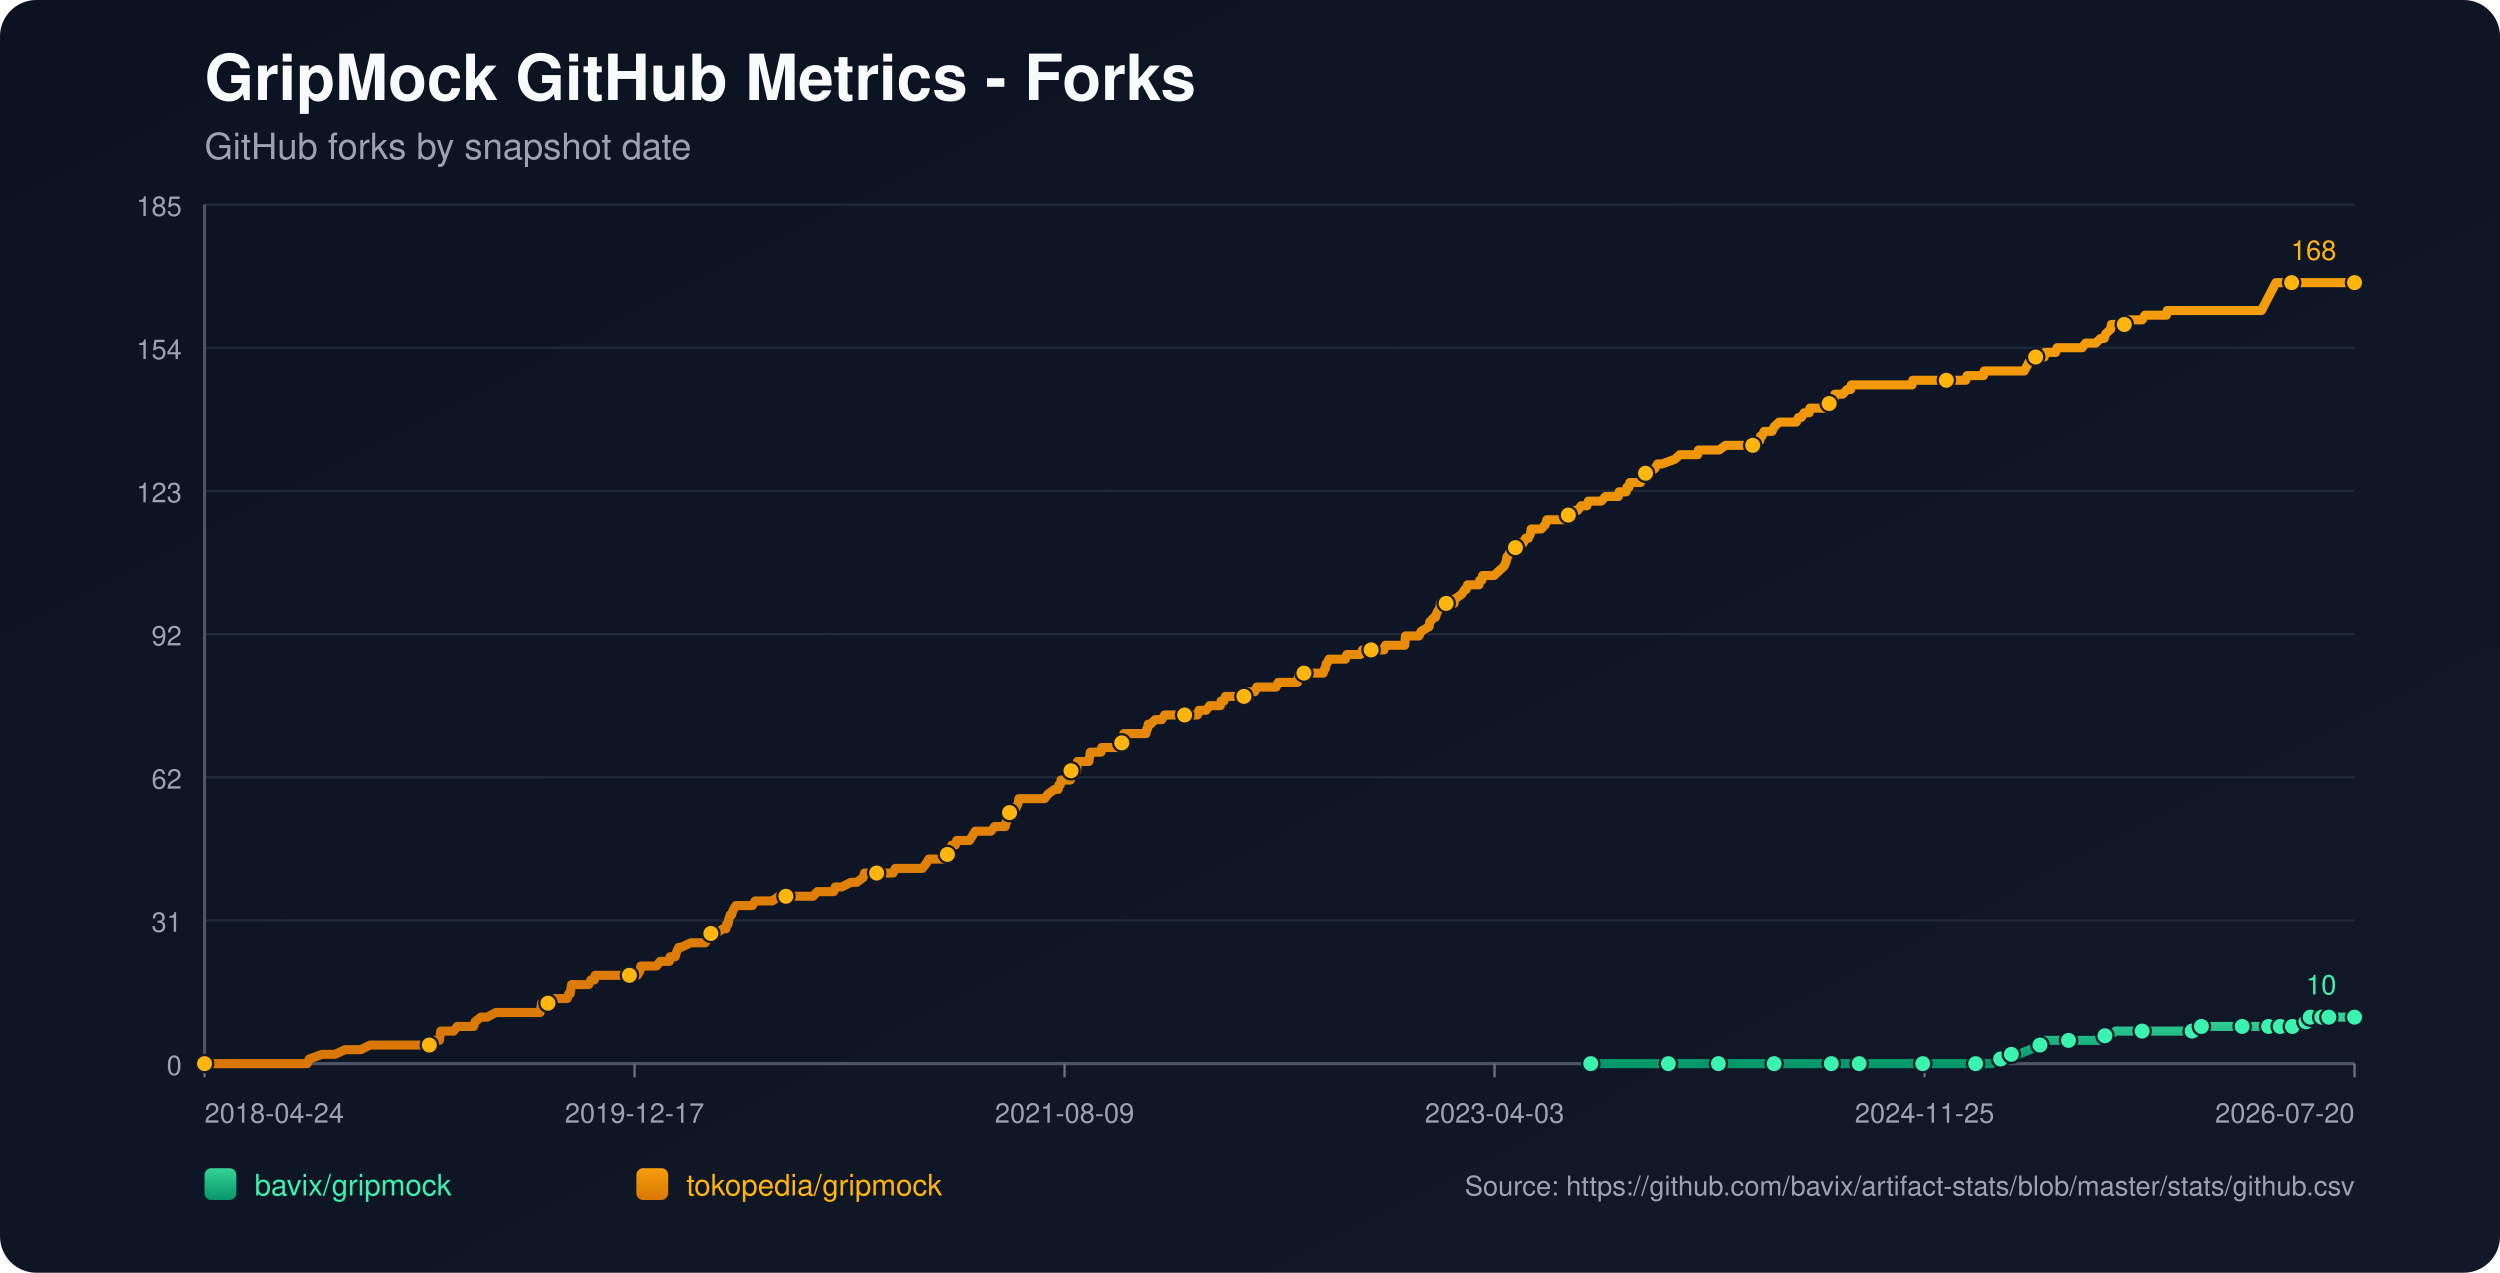
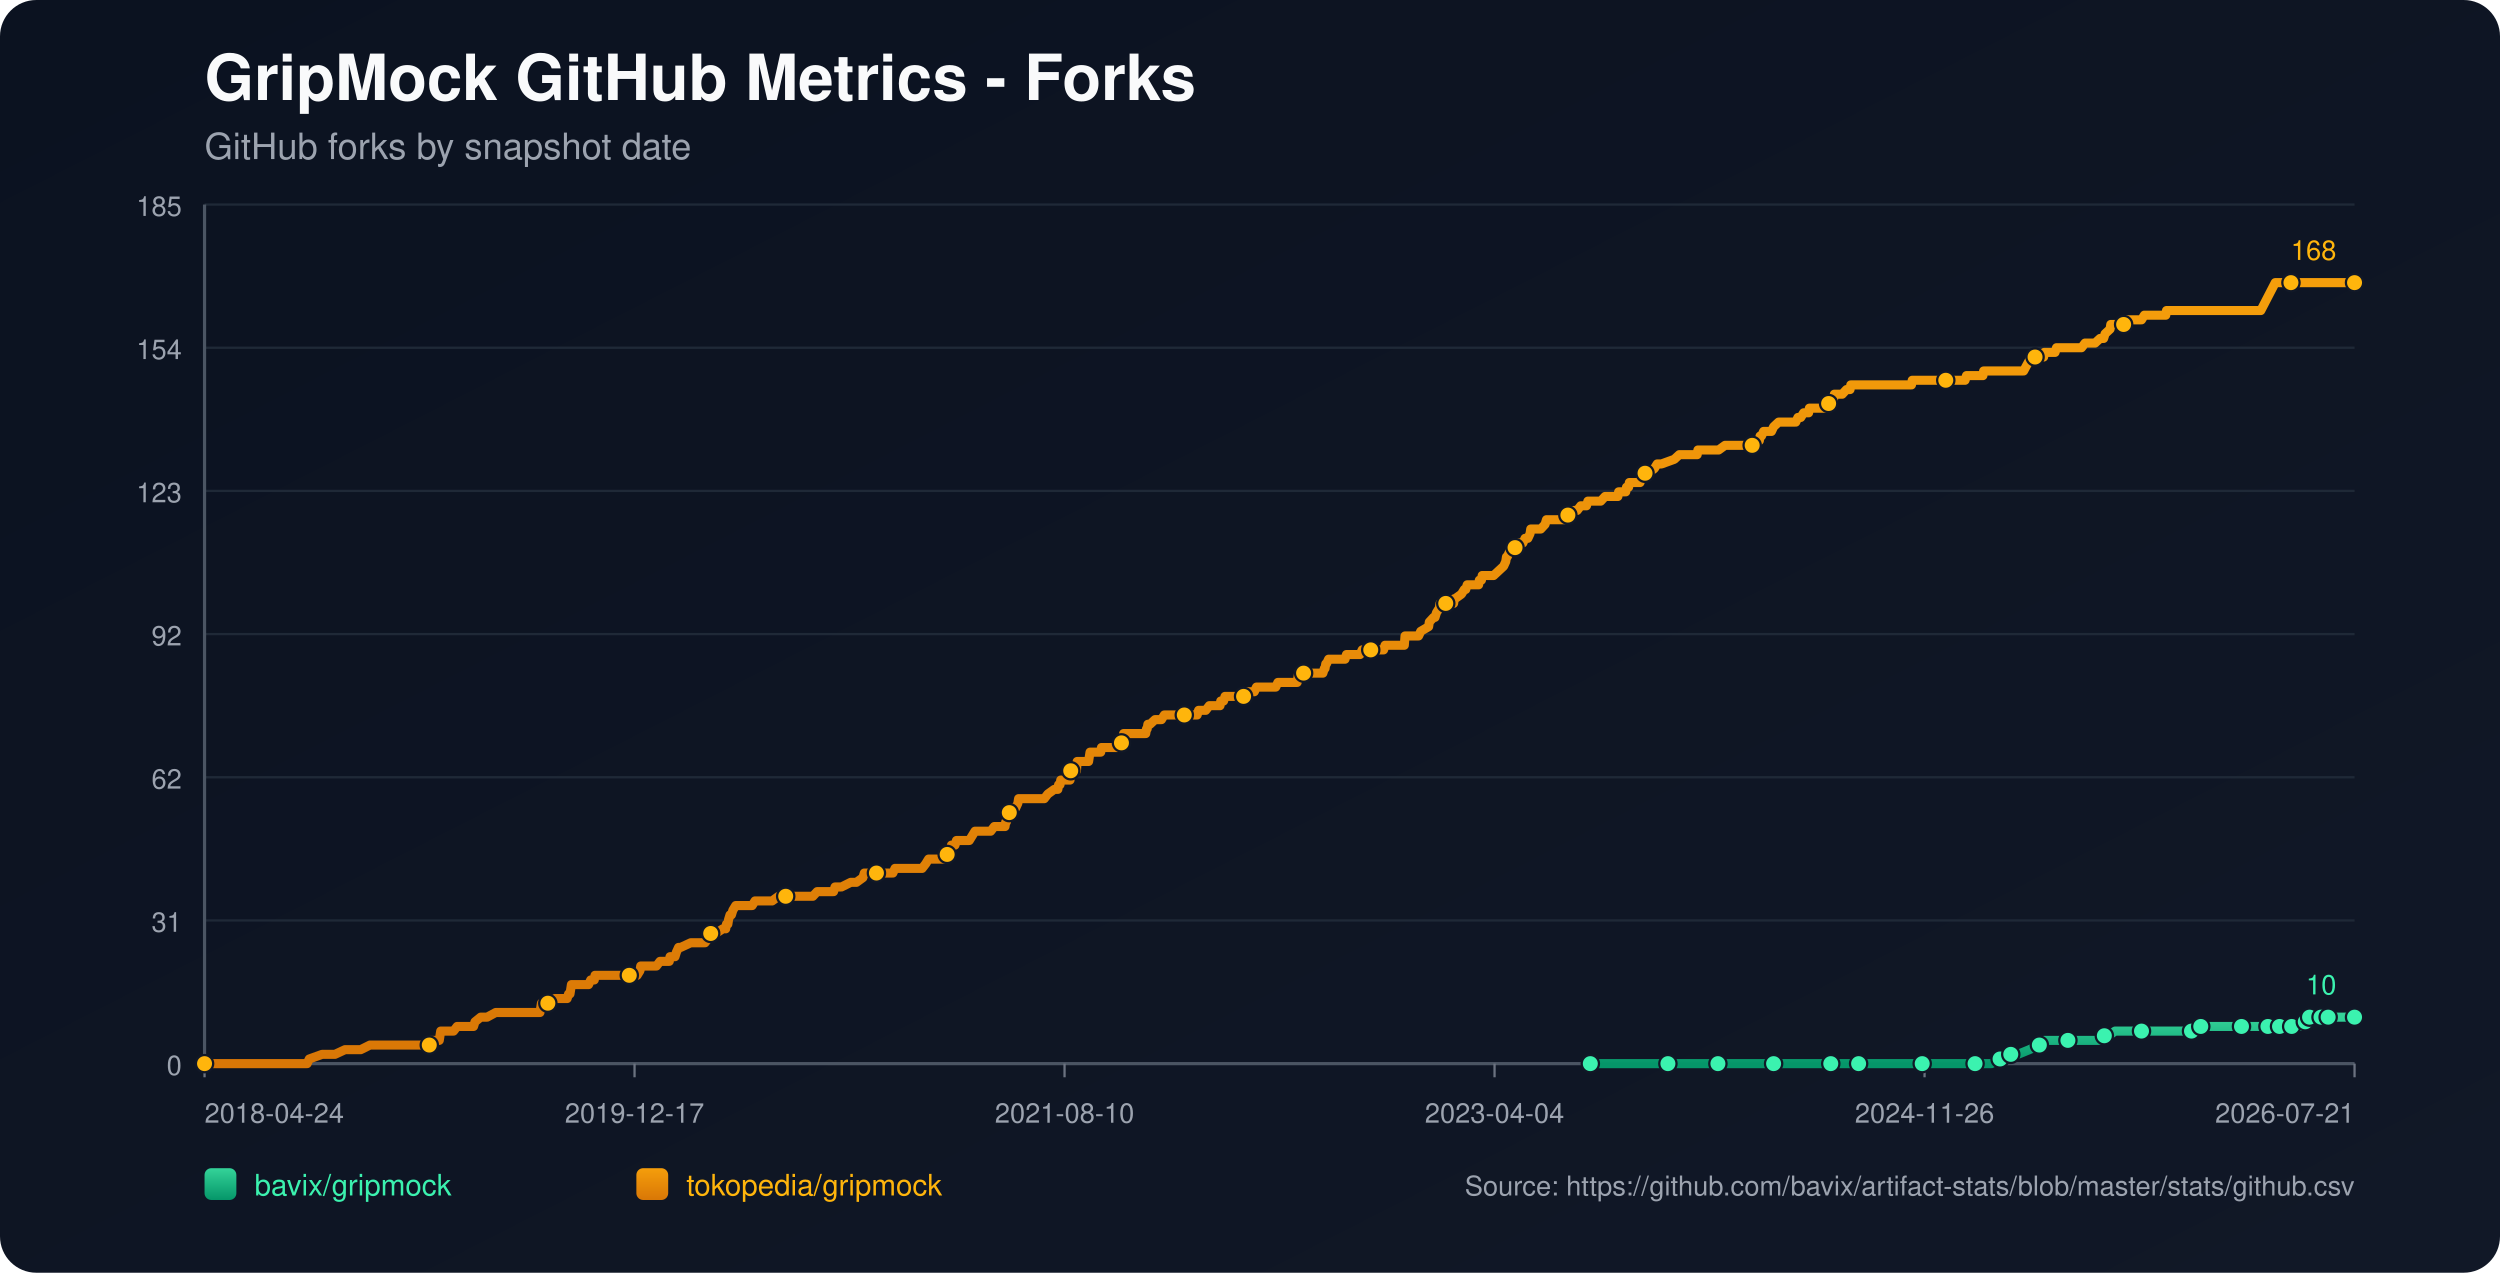
<svg xmlns="http://www.w3.org/2000/svg" width="1100" height="560" viewBox="0 0 1100 560">
  <defs>
    <linearGradient id="bg" x1="0" y1="0" x2="1" y2="1">
      <stop offset="0%" stop-color="#0b1220" />
      <stop offset="100%" stop-color="#111827" />
    </linearGradient>
    <linearGradient id="repo-0" x1="0" y1="0" x2="0" y2="1">
      <stop offset="0%" stop-color="#34d399" />
      <stop offset="100%" stop-color="#059669" />
    </linearGradient>
    <linearGradient id="repo-1" x1="0" y1="0" x2="0" y2="1">
      <stop offset="0%" stop-color="#f59e0b" />
      <stop offset="100%" stop-color="#d97706" />
    </linearGradient>
  </defs>
  <rect x="0" y="0" width="1100" height="560" fill="url(#bg)" rx="16" />
  <text x="90" y="44" fill="#f9fafb" font-size="28" font-family="-apple-system,BlinkMacSystemFont,Segoe UI,Helvetica,Arial,sans-serif" font-weight="700">GripMock GitHub Metrics - Forks</text>
  <text x="90" y="70" fill="#9ca3af" font-size="16" font-family="-apple-system,BlinkMacSystemFont,Segoe UI,Helvetica,Arial,sans-serif">GitHub forks by snapshot date</text>
  <line x1="90" y1="90.00" x2="1036" y2="90.00" stroke="#1f2937" stroke-width="1" />
  <text x="80" y="95.00" text-anchor="end" fill="#9ca3af" font-size="12" font-family="-apple-system,BlinkMacSystemFont,Segoe UI,Helvetica,Arial,sans-serif">185</text>
  <line x1="90" y1="153.00" x2="1036" y2="153.00" stroke="#1f2937" stroke-width="1" />
  <text x="80" y="158.00" text-anchor="end" fill="#9ca3af" font-size="12" font-family="-apple-system,BlinkMacSystemFont,Segoe UI,Helvetica,Arial,sans-serif">154</text>
  <line x1="90" y1="216.00" x2="1036" y2="216.00" stroke="#1f2937" stroke-width="1" />
  <text x="80" y="221.00" text-anchor="end" fill="#9ca3af" font-size="12" font-family="-apple-system,BlinkMacSystemFont,Segoe UI,Helvetica,Arial,sans-serif">123</text>
  <line x1="90" y1="279.00" x2="1036" y2="279.00" stroke="#1f2937" stroke-width="1" />
  <text x="80" y="284.00" text-anchor="end" fill="#9ca3af" font-size="12" font-family="-apple-system,BlinkMacSystemFont,Segoe UI,Helvetica,Arial,sans-serif">92</text>
  <line x1="90" y1="342.00" x2="1036" y2="342.00" stroke="#1f2937" stroke-width="1" />
  <text x="80" y="347.00" text-anchor="end" fill="#9ca3af" font-size="12" font-family="-apple-system,BlinkMacSystemFont,Segoe UI,Helvetica,Arial,sans-serif">62</text>
  <line x1="90" y1="405.00" x2="1036" y2="405.00" stroke="#1f2937" stroke-width="1" />
  <text x="80" y="410.00" text-anchor="end" fill="#9ca3af" font-size="12" font-family="-apple-system,BlinkMacSystemFont,Segoe UI,Helvetica,Arial,sans-serif">31</text>
  <line x1="90" y1="468.00" x2="1036" y2="468.00" stroke="#1f2937" stroke-width="1" />
  <text x="80" y="473.00" text-anchor="end" fill="#9ca3af" font-size="12" font-family="-apple-system,BlinkMacSystemFont,Segoe UI,Helvetica,Arial,sans-serif">0</text>
  <line x1="90" y1="468" x2="1036" y2="468" stroke="#4b5563" stroke-width="1.4" />
  <line x1="90" y1="90" x2="90" y2="468" stroke="#4b5563" stroke-width="1.4" />
  <line x1="90.00" y1="468" x2="90.00" y2="474" stroke="#6b7280" stroke-width="1" />
  <text x="90.00" y="494" text-anchor="start" fill="#9ca3af" font-size="12" font-family="-apple-system,BlinkMacSystemFont,Segoe UI,Helvetica,Arial,sans-serif">2018-04-24</text>
  <line x1="279.20" y1="468" x2="279.20" y2="474" stroke="#6b7280" stroke-width="1" />
  <text x="279.20" y="494" text-anchor="middle" fill="#9ca3af" font-size="12" font-family="-apple-system,BlinkMacSystemFont,Segoe UI,Helvetica,Arial,sans-serif">2019-12-17</text>
  <line x1="468.40" y1="468" x2="468.40" y2="474" stroke="#6b7280" stroke-width="1" />
-   <text x="468.40" y="494" text-anchor="middle" fill="#9ca3af" font-size="12" font-family="-apple-system,BlinkMacSystemFont,Segoe UI,Helvetica,Arial,sans-serif">2021-08-09</text>
+   <text x="468.40" y="494" text-anchor="middle" fill="#9ca3af" font-size="12" font-family="-apple-system,BlinkMacSystemFont,Segoe UI,Helvetica,Arial,sans-serif">2021-08-10</text>
  <line x1="657.60" y1="468" x2="657.60" y2="474" stroke="#6b7280" stroke-width="1" />
-   <text x="657.60" y="494" text-anchor="middle" fill="#9ca3af" font-size="12" font-family="-apple-system,BlinkMacSystemFont,Segoe UI,Helvetica,Arial,sans-serif">2023-04-03</text>
+   <text x="657.60" y="494" text-anchor="middle" fill="#9ca3af" font-size="12" font-family="-apple-system,BlinkMacSystemFont,Segoe UI,Helvetica,Arial,sans-serif">2023-04-04</text>
  <line x1="846.80" y1="468" x2="846.80" y2="474" stroke="#6b7280" stroke-width="1" />
-   <text x="846.80" y="494" text-anchor="middle" fill="#9ca3af" font-size="12" font-family="-apple-system,BlinkMacSystemFont,Segoe UI,Helvetica,Arial,sans-serif">2024-11-25</text>
+   <text x="846.80" y="494" text-anchor="middle" fill="#9ca3af" font-size="12" font-family="-apple-system,BlinkMacSystemFont,Segoe UI,Helvetica,Arial,sans-serif">2024-11-26</text>
  <line x1="1036.00" y1="468" x2="1036.00" y2="474" stroke="#6b7280" stroke-width="1" />
-   <text x="1036.00" y="494" text-anchor="end" fill="#9ca3af" font-size="12" font-family="-apple-system,BlinkMacSystemFont,Segoe UI,Helvetica,Arial,sans-serif">2026-07-20</text>
-   <polyline fill="none" stroke="url(#repo-0)" stroke-width="4" stroke-linecap="round" stroke-linejoin="round" points="699.94,468.00 706.42,468.00 719.00,468.00 732.20,468.00 734.09,468.00 737.23,468.00 748.55,468.00 750.75,468.00 756.10,468.00 756.41,468.00 761.13,468.00 768.67,468.00 780.62,468.00 783.76,468.00 787.85,468.00 791.31,468.00 805.77,468.00 810.17,468.00 810.80,468.00 812.06,468.00 818.03,468.00 831.24,468.00 834.07,468.00 840.67,468.00 846.01,468.00 846.64,468.00 847.27,468.00 866.77,468.00 869.28,468.00 869.91,468.00 875.88,468.00 876.51,468.00 880.28,465.95 881.54,465.95 881.86,465.95 882.17,465.95 885.00,463.91 886.57,463.91 888.14,463.91 893.18,461.86 897.58,459.82 899.15,459.82 899.78,457.77 906.38,457.77 910.15,457.77 921.47,457.77 923.67,457.77 924.30,455.73 926.19,455.73 928.07,455.73 930.90,453.68 935.93,453.68 942.54,453.68 946.62,453.68 957.63,453.68 959.83,453.68 964.54,453.68 964.86,453.68 965.80,453.68 968.32,453.68 968.63,451.64 977.12,451.64 983.72,451.64 984.35,451.64 986.55,451.64 992.84,451.64 995.04,451.64 996.61,451.64 998.19,451.64 1001.41,451.64 1002.34,451.64 1002.66,451.64 1003.29,451.64 1003.60,451.64 1003.92,451.64 1008.32,451.64 1008.64,451.64 1008.95,451.64 1012.73,451.64 1013.04,449.59 1014.62,449.59 1014.94,449.59 1015.25,449.59 1016.20,449.59 1016.51,447.55 1020.63,447.55 1020.93,447.55 1021.25,447.55 1021.56,447.55 1022.82,447.55 1023.12,447.55 1024.38,447.55 1024.70,447.55 1030.35,447.55 1030.66,447.55 1030.97,447.55 1036.00,447.55" />
-   <circle cx="699.94" cy="468.00" r="3.8" fill="#3bf2af" stroke="#111827" stroke-width="1" />
-   <circle cx="734.09" cy="468.00" r="3.8" fill="#3bf2af" stroke="#111827" stroke-width="1" />
-   <circle cx="756.10" cy="468.00" r="3.8" fill="#3bf2af" stroke="#111827" stroke-width="1" />
-   <circle cx="780.62" cy="468.00" r="3.8" fill="#3bf2af" stroke="#111827" stroke-width="1" />
-   <circle cx="805.77" cy="468.00" r="3.8" fill="#3bf2af" stroke="#111827" stroke-width="1" />
-   <circle cx="818.03" cy="468.00" r="3.8" fill="#3bf2af" stroke="#111827" stroke-width="1" />
-   <circle cx="846.01" cy="468.00" r="3.8" fill="#3bf2af" stroke="#111827" stroke-width="1" />
-   <circle cx="869.28" cy="468.00" r="3.8" fill="#3bf2af" stroke="#111827" stroke-width="1" />
-   <circle cx="880.28" cy="465.95" r="3.8" fill="#3bf2af" stroke="#111827" stroke-width="1" />
-   <circle cx="885.00" cy="463.91" r="3.8" fill="#3bf2af" stroke="#111827" stroke-width="1" />
-   <circle cx="897.58" cy="459.82" r="3.8" fill="#3bf2af" stroke="#111827" stroke-width="1" />
-   <circle cx="910.15" cy="457.77" r="3.8" fill="#3bf2af" stroke="#111827" stroke-width="1" />
-   <circle cx="926.19" cy="455.73" r="3.8" fill="#3bf2af" stroke="#111827" stroke-width="1" />
-   <circle cx="942.54" cy="453.68" r="3.8" fill="#3bf2af" stroke="#111827" stroke-width="1" />
-   <circle cx="964.54" cy="453.68" r="3.8" fill="#3bf2af" stroke="#111827" stroke-width="1" />
-   <circle cx="968.63" cy="451.64" r="3.8" fill="#3bf2af" stroke="#111827" stroke-width="1" />
-   <circle cx="986.55" cy="451.64" r="3.8" fill="#3bf2af" stroke="#111827" stroke-width="1" />
-   <circle cx="998.19" cy="451.64" r="3.8" fill="#3bf2af" stroke="#111827" stroke-width="1" />
-   <circle cx="1003.29" cy="451.64" r="3.8" fill="#3bf2af" stroke="#111827" stroke-width="1" />
-   <circle cx="1008.64" cy="451.64" r="3.8" fill="#3bf2af" stroke="#111827" stroke-width="1" />
-   <circle cx="1014.62" cy="449.59" r="3.8" fill="#3bf2af" stroke="#111827" stroke-width="1" />
-   <circle cx="1016.51" cy="447.55" r="3.8" fill="#3bf2af" stroke="#111827" stroke-width="1" />
-   <circle cx="1021.56" cy="447.55" r="3.8" fill="#3bf2af" stroke="#111827" stroke-width="1" />
-   <circle cx="1024.70" cy="447.55" r="3.8" fill="#3bf2af" stroke="#111827" stroke-width="1" />
+   <text x="1036.00" y="494" text-anchor="end" fill="#9ca3af" font-size="12" font-family="-apple-system,BlinkMacSystemFont,Segoe UI,Helvetica,Arial,sans-serif">2026-07-21</text>
+   <polyline fill="none" stroke="url(#repo-0)" stroke-width="4" stroke-linecap="round" stroke-linejoin="round" points="699.74,468.00 706.22,468.00 718.79,468.00 731.99,468.00 733.88,468.00 737.02,468.00 748.33,468.00 750.53,468.00 755.88,468.00 756.19,468.00 760.91,468.00 768.45,468.00 780.39,468.00 783.54,468.00 787.62,468.00 791.08,468.00 805.54,468.00 809.94,468.00 810.57,468.00 811.82,468.00 817.79,468.00 830.99,468.00 833.82,468.00 840.42,468.00 845.77,468.00 846.40,468.00 847.02,468.00 866.51,468.00 869.03,468.00 869.65,468.00 875.63,468.00 876.25,468.00 880.03,465.95 881.28,465.95 881.60,465.95 881.91,465.95 884.74,463.91 886.31,463.91 887.88,463.91 892.91,461.86 897.31,459.82 898.88,459.82 899.51,457.77 906.11,457.77 909.88,457.77 921.20,457.77 923.40,457.77 924.03,455.73 925.91,455.73 927.80,455.73 930.63,453.68 935.66,453.68 942.26,453.68 946.34,453.68 957.34,453.68 959.54,453.68 964.26,453.68 964.57,453.68 965.52,453.68 968.03,453.68 968.34,451.64 976.83,451.64 983.43,451.64 984.06,451.64 986.26,451.64 992.55,451.64 994.75,451.64 996.32,451.64 997.89,451.64 1001.11,451.64 1002.04,451.64 1002.36,451.64 1002.99,451.64 1003.30,451.64 1003.62,451.64 1008.02,451.64 1008.34,451.64 1008.65,451.64 1012.43,451.64 1012.73,449.59 1014.32,449.59 1014.63,449.59 1014.95,449.59 1015.90,449.59 1016.21,447.55 1020.32,447.55 1020.63,447.55 1020.94,447.55 1021.25,447.55 1022.51,447.55 1022.81,447.55 1024.07,447.55 1024.39,447.55 1030.04,447.55 1030.35,447.55 1030.66,447.55 1036.00,447.55" />
+   <circle cx="699.74" cy="468.00" r="3.8" fill="#3bf2af" stroke="#111827" stroke-width="1" />
+   <circle cx="733.88" cy="468.00" r="3.8" fill="#3bf2af" stroke="#111827" stroke-width="1" />
+   <circle cx="755.88" cy="468.00" r="3.8" fill="#3bf2af" stroke="#111827" stroke-width="1" />
+   <circle cx="780.39" cy="468.00" r="3.8" fill="#3bf2af" stroke="#111827" stroke-width="1" />
+   <circle cx="805.54" cy="468.00" r="3.8" fill="#3bf2af" stroke="#111827" stroke-width="1" />
+   <circle cx="817.79" cy="468.00" r="3.8" fill="#3bf2af" stroke="#111827" stroke-width="1" />
+   <circle cx="845.77" cy="468.00" r="3.8" fill="#3bf2af" stroke="#111827" stroke-width="1" />
+   <circle cx="869.03" cy="468.00" r="3.8" fill="#3bf2af" stroke="#111827" stroke-width="1" />
+   <circle cx="880.03" cy="465.95" r="3.8" fill="#3bf2af" stroke="#111827" stroke-width="1" />
+   <circle cx="884.74" cy="463.91" r="3.8" fill="#3bf2af" stroke="#111827" stroke-width="1" />
+   <circle cx="897.31" cy="459.82" r="3.8" fill="#3bf2af" stroke="#111827" stroke-width="1" />
+   <circle cx="909.88" cy="457.77" r="3.8" fill="#3bf2af" stroke="#111827" stroke-width="1" />
+   <circle cx="925.91" cy="455.73" r="3.8" fill="#3bf2af" stroke="#111827" stroke-width="1" />
+   <circle cx="942.26" cy="453.68" r="3.8" fill="#3bf2af" stroke="#111827" stroke-width="1" />
+   <circle cx="964.26" cy="453.68" r="3.8" fill="#3bf2af" stroke="#111827" stroke-width="1" />
+   <circle cx="968.34" cy="451.64" r="3.8" fill="#3bf2af" stroke="#111827" stroke-width="1" />
+   <circle cx="986.26" cy="451.64" r="3.8" fill="#3bf2af" stroke="#111827" stroke-width="1" />
+   <circle cx="997.89" cy="451.64" r="3.8" fill="#3bf2af" stroke="#111827" stroke-width="1" />
+   <circle cx="1002.99" cy="451.64" r="3.8" fill="#3bf2af" stroke="#111827" stroke-width="1" />
+   <circle cx="1008.34" cy="451.64" r="3.8" fill="#3bf2af" stroke="#111827" stroke-width="1" />
+   <circle cx="1014.32" cy="449.59" r="3.8" fill="#3bf2af" stroke="#111827" stroke-width="1" />
+   <circle cx="1016.21" cy="447.55" r="3.8" fill="#3bf2af" stroke="#111827" stroke-width="1" />
+   <circle cx="1021.25" cy="447.55" r="3.8" fill="#3bf2af" stroke="#111827" stroke-width="1" />
+   <circle cx="1024.39" cy="447.55" r="3.8" fill="#3bf2af" stroke="#111827" stroke-width="1" />
  <circle cx="1036.00" cy="447.55" r="3.8" fill="#3bf2af" stroke="#111827" stroke-width="1" />
  <text x="1028.00" y="437.55" text-anchor="end" fill="#3bf2af" font-size="12" font-family="-apple-system,BlinkMacSystemFont,Segoe UI,Helvetica,Arial,sans-serif">10</text>
-   <polyline fill="none" stroke="url(#repo-1)" stroke-width="4" stroke-linecap="round" stroke-linejoin="round" points="90.00,468.00 91.76,468.00 92.39,468.00 95.85,468.00 99.31,468.00 135.15,468.00 136.09,465.95 141.75,463.91 147.41,463.91 151.81,461.86 155.27,461.86 155.90,461.86 156.21,461.86 156.53,461.86 158.10,461.86 158.73,461.86 162.81,459.82 163.13,459.82 166.90,459.82 167.85,459.82 168.16,459.82 169.73,459.82 171.30,459.82 173.19,459.82 174.13,459.82 179.16,459.82 181.68,459.82 183.25,459.82 183.57,459.82 188.60,459.82 188.91,459.82 189.54,457.77 192.68,457.77 193.31,457.77 193.63,455.73 193.94,453.68 199.60,453.68 201.17,451.64 207.15,451.64 208.40,451.64 209.03,449.59 211.55,447.55 214.38,447.55 218.15,445.50 218.46,445.50 220.67,445.50 222.87,445.50 226.01,445.50 226.95,445.50 229.15,445.50 231.35,445.50 233.24,445.50 233.56,445.50 233.87,445.50 236.39,445.50 237.01,445.50 237.64,445.50 237.96,443.45 238.27,441.41 238.59,441.41 241.10,441.41 241.73,441.41 244.25,439.36 249.59,439.36 250.22,437.32 250.53,437.32 250.85,437.32 251.48,433.23 252.73,433.23 253.05,433.23 254.94,433.23 255.25,433.23 257.45,433.23 258.39,433.23 259.02,433.23 259.97,431.18 261.54,431.18 261.85,429.14 262.80,429.14 265.62,429.14 269.08,429.14 270.03,429.14 270.97,429.14 271.28,429.14 272.54,429.14 272.86,429.14 273.48,429.14 274.43,429.14 276.00,429.14 276.63,429.14 276.94,429.14 277.26,429.14 278.83,429.14 279.77,429.14 280.40,429.14 281.66,427.09 281.97,425.05 283.55,425.05 287.00,425.05 288.89,425.05 290.46,423.00 290.78,423.00 292.98,423.00 294.55,423.00 294.86,420.95 296.75,420.95 297.07,420.95 297.69,418.91 298.64,416.86 298.95,416.86 299.27,416.86 299.58,416.86 303.98,414.82 307.75,414.82 308.07,414.82 308.70,414.82 309.96,414.82 310.27,414.82 311.84,412.77 312.47,410.73 312.79,410.73 313.10,410.73 313.41,410.73 314.99,410.73 318.13,408.68 319.39,408.68 319.70,406.64 320.33,406.64 320.65,404.59 321.27,402.55 321.90,402.55 322.53,400.50 323.79,398.45 324.42,398.45 326.30,398.45 326.62,398.45 327.88,398.45 329.76,398.45 331.02,398.45 332.28,396.41 332.59,396.41 333.22,396.41 334.16,396.41 335.11,396.41 336.68,396.41 338.25,396.41 339.82,396.41 342.65,394.36 345.17,394.36 345.48,394.36 345.80,394.36 350.51,394.36 351.46,394.36 352.40,394.36 352.71,394.36 353.66,394.36 355.86,394.36 356.17,394.36 357.75,394.36 359.63,392.32 362.78,392.32 363.72,392.32 364.66,392.32 365.92,392.32 366.55,392.32 366.86,392.32 367.49,390.27 369.06,390.27 370.32,390.27 374.41,388.23 375.98,388.23 376.92,388.23 379.75,386.18 380.38,384.14 380.70,384.14 381.01,384.14 382.58,384.14 383.53,384.14 384.78,384.14 385.10,384.14 385.73,384.14 387.93,384.14 388.24,384.14 388.87,384.14 391.07,384.14 391.70,384.14 392.96,384.14 393.90,382.09 394.22,382.09 394.53,382.09 398.30,382.09 398.93,382.09 400.19,382.09 400.50,382.09 401.76,382.09 403.02,382.09 403.33,382.09 403.65,382.09 405.22,382.09 405.85,382.09 407.42,380.05 408.68,378.00 409.62,378.00 411.51,378.00 412.77,378.00 414.34,378.00 414.65,378.00 415.28,378.00 415.91,378.00 416.54,378.00 416.85,375.95 417.80,373.91 418.11,373.91 418.43,373.91 418.74,371.86 420.31,371.86 420.94,369.82 422.20,369.82 422.83,369.82 423.77,369.82 424.40,369.82 425.34,369.82 426.60,369.82 427.86,367.77 429.11,365.73 429.43,365.73 431.00,365.73 431.32,365.73 431.94,365.73 432.26,365.73 432.89,365.73 433.20,365.73 434.77,365.73 436.03,365.73 437.60,363.68 442.01,363.68 442.32,363.68 442.63,361.64 442.95,361.64 443.89,357.55 444.21,357.55 444.52,357.55 444.84,357.55 446.09,355.50 446.72,355.50 447.04,355.50 447.98,353.45 448.29,351.41 448.92,351.41 450.81,351.41 451.12,351.41 451.44,351.41 452.70,351.41 454.90,351.41 455.21,351.41 455.84,351.41 458.04,351.41 459.61,351.41 461.18,349.36 464.01,347.32 465.27,347.32 465.59,347.32 465.90,345.27 466.53,345.27 466.84,343.23 467.16,343.23 468.10,343.23 468.42,343.23 469.36,343.23 470.93,343.23 471.25,339.14 471.56,339.14 471.87,339.14 472.19,339.14 472.50,339.14 472.82,339.14 473.45,339.14 473.76,339.14 474.07,335.05 475.02,335.05 475.65,335.05 476.28,335.05 477.53,335.05 478.79,335.05 479.11,335.05 479.42,333.00 479.73,330.95 481.31,330.95 482.56,330.95 482.88,330.95 484.14,330.95 484.45,330.95 484.76,328.91 487.91,328.91 488.22,328.91 488.85,328.91 490.42,328.91 491.05,328.91 491.68,328.91 492.94,326.86 493.57,326.86 493.88,324.82 494.20,324.82 494.51,322.77 495.77,322.77 496.08,322.77 496.71,322.77 497.03,322.77 497.97,322.77 498.28,322.77 499.54,322.77 502.37,322.77 503.31,322.77 504.26,322.77 504.57,320.73 504.89,320.73 505.20,318.68 505.52,318.68 506.14,318.68 508.34,316.64 509.60,316.64 509.92,316.64 510.23,316.64 511.17,316.64 512.43,314.59 513.69,314.59 515.26,314.59 515.58,314.59 519.03,314.59 520.61,314.59 521.24,314.59 521.86,314.59 524.38,314.59 525.01,314.59 525.32,314.59 526.27,314.59 526.89,314.59 527.52,312.55 528.15,312.55 528.78,312.55 530.04,312.55 530.35,312.55 530.67,312.55 532.24,310.50 532.87,310.50 533.18,310.50 534.13,310.50 534.75,310.50 535.38,310.50 536.96,310.50 537.27,308.45 537.58,308.45 538.53,308.45 539.16,306.41 539.79,306.41 541.36,306.41 544.19,306.41 544.50,306.41 545.76,306.41 546.07,306.41 547.33,306.41 547.65,306.41 547.96,304.36 548.59,304.36 549.53,304.36 549.85,304.36 550.16,304.36 550.79,304.36 552.05,304.36 552.99,302.32 553.30,302.32 557.39,302.32 557.71,302.32 558.65,302.32 559.28,302.32 561.48,302.32 562.42,300.27 562.74,300.27 563.05,300.27 565.57,300.27 565.88,300.27 566.20,300.27 567.14,300.27 567.45,300.27 568.08,300.27 570.28,300.27 570.91,300.27 571.54,296.18 572.48,296.18 572.80,296.18 573.74,296.18 579.09,296.18 580.34,296.18 580.66,296.18 582.23,296.18 582.86,294.14 583.17,294.14 583.49,292.09 583.80,292.09 584.74,290.05 585.69,290.05 586.00,290.05 587.89,290.05 588.20,290.05 588.83,290.05 589.78,290.05 590.40,290.05 590.72,290.05 591.98,290.05 592.60,288.00 593.23,288.00 594.18,288.00 594.49,288.00 598.58,288.00 599.52,285.95 600.47,285.95 600.78,285.95 602.35,285.95 602.67,285.95 602.98,285.95 603.29,285.95 604.55,285.95 605.50,285.95 607.70,285.95 608.64,285.95 608.95,285.95 609.58,283.91 610.21,283.91 612.10,283.91 612.41,283.91 615.56,283.91 615.87,283.91 616.81,283.91 617.13,283.91 618.07,283.91 618.39,279.82 618.70,279.82 620.27,279.82 620.59,279.82 621.53,279.82 623.10,279.82 624.36,279.82 625.30,277.77 628.76,275.73 629.08,273.68 630.96,271.64 631.59,271.64 632.22,269.59 633.48,267.55 633.79,265.50 636.31,265.50 639.14,265.50 639.77,265.50 640.08,263.45 640.39,263.45 643.22,261.41 644.48,259.36 644.80,259.36 645.11,259.36 645.74,257.32 647.00,257.32 647.31,257.32 647.94,257.32 649.20,257.32 650.77,257.32 651.08,255.27 651.71,255.27 652.03,255.27 652.34,253.23 652.66,253.23 652.97,253.23 653.60,253.23 657.37,253.23 659.57,251.18 661.77,249.14 662.72,247.09 663.03,245.05 663.35,245.05 664.29,243.00 664.60,243.00 666.80,240.95 667.12,240.95 668.38,238.91 668.69,238.91 669.01,238.91 670.26,238.91 671.21,236.86 672.46,236.86 673.41,234.82 673.72,232.77 675.61,232.77 676.24,232.77 677.18,232.77 677.49,232.77 678.12,232.77 680.01,230.73 680.64,228.68 681.27,228.68 681.58,228.68 682.21,228.68 682.52,228.68 683.47,228.68 683.78,228.68 684.41,228.68 685.67,228.68 685.98,228.68 686.61,228.68 687.24,228.68 688.50,228.68 688.81,226.64 690.07,226.64 691.33,226.64 692.90,224.59 693.84,224.59 694.16,224.59 695.73,222.55 696.04,222.55 697.30,222.55 698.24,222.55 698.87,220.50 699.82,220.50 701.07,220.50 701.39,220.50 702.02,220.50 704.53,220.50 706.42,218.45 708.62,218.45 712.08,218.45 712.39,216.41 712.71,216.41 714.59,216.41 715.22,216.41 715.54,216.41 715.85,214.36 716.79,214.36 717.11,212.32 717.74,212.32 720.25,212.32 721.83,212.32 722.45,210.27 724.03,208.23 725.28,208.23 728.11,206.18 729.37,204.14 731.26,204.14 736.92,202.09 739.12,200.05 739.75,200.05 742.58,200.05 743.20,200.05 743.83,200.05 745.72,200.05 746.35,200.05 746.98,200.05 747.29,198.00 747.61,198.00 750.12,198.00 752.95,198.00 754.52,198.00 756.41,198.00 759.24,195.95 761.75,195.95 763.01,195.95 763.64,195.95 764.90,195.95 766.47,195.95 767.10,195.95 767.73,195.95 769.61,195.95 770.87,195.95 771.19,195.95 774.02,193.91 774.33,193.91 774.64,191.86 775.27,191.86 776.22,189.82 777.47,189.82 779.36,189.82 779.68,189.82 780.62,187.77 782.82,185.73 785.02,185.73 786.91,185.73 789.42,185.73 790.05,185.73 790.37,185.73 791.31,183.68 791.62,183.68 791.94,183.68 792.57,183.68 793.82,181.64 796.02,181.64 796.34,179.59 797.28,179.59 799.17,179.59 800.74,179.59 801.05,179.59 802.31,179.59 803.26,179.59 803.57,177.55 804.83,177.55 805.46,175.50 807.03,175.50 807.34,173.45 807.66,173.45 809.54,173.45 810.49,173.45 810.80,173.45 812.69,171.41 813.95,171.41 814.26,171.41 814.57,169.36 816.78,169.36 818.35,169.36 822.12,169.36 822.43,169.36 824.32,169.36 827.15,169.36 830.29,169.36 832.18,169.36 832.50,169.36 832.81,169.36 833.44,169.36 835.95,169.36 838.15,169.36 841.30,169.36 841.61,167.32 844.44,167.32 845.39,167.32 846.64,167.32 856.39,167.32 857.65,167.32 857.96,167.32 861.11,167.32 862.68,167.32 864.88,167.32 865.51,165.27 865.82,165.27 867.71,165.27 868.97,165.27 869.59,165.27 869.91,165.27 870.22,165.27 871.17,165.27 872.74,165.27 873.05,163.23 874.63,163.23 876.83,163.23 879.03,163.23 879.66,163.23 883.11,163.23 883.43,163.23 885.00,163.23 886.57,163.23 889.40,163.23 890.66,163.23 892.86,159.14 893.18,159.14 893.80,157.09 895.38,157.09 895.69,157.09 896.32,157.09 897.26,157.09 897.58,157.09 897.89,157.09 898.21,157.09 899.46,157.09 899.78,155.05 901.66,155.05 901.98,155.05 903.55,155.05 903.86,155.05 904.49,155.05 905.12,153.00 906.07,153.00 909.21,153.00 914.87,153.00 916.13,153.00 917.70,150.95 918.96,150.95 920.21,150.95 921.16,150.95 922.10,150.95 924.30,148.91 925.87,148.91 926.50,146.86 928.70,144.82 929.02,142.77 929.33,142.77 932.79,142.77 934.68,142.77 934.99,140.73 937.82,140.73 942.54,140.73 943.79,138.68 944.11,138.68 945.05,138.68 948.82,138.68 953.23,138.68 953.54,136.64 957.63,136.64 960.14,136.64 972.40,136.64 975.23,136.64 976.18,136.64 977.75,136.64 978.06,136.64 983.72,136.64 986.24,136.64 991.27,136.64 992.84,136.64 995.04,136.64 1001.41,124.36 1004.23,124.36 1004.54,124.36 1005.18,124.36 1005.49,124.36 1006.43,124.36 1006.75,124.36 1008.01,124.36 1008.32,124.36 1012.10,124.36 1012.42,124.36 1012.73,124.36 1013.04,124.36 1013.36,124.36 1014.00,124.36 1014.30,124.36 1014.62,124.36 1014.94,124.36 1018.71,124.36 1019.04,124.36 1021.25,124.36 1021.56,124.36 1029.42,124.36 1029.72,124.36 1030.97,124.36 1031.29,124.36 1034.10,124.36 1034.42,124.36 1034.74,124.36 1036.00,124.36" />
+   <polyline fill="none" stroke="url(#repo-1)" stroke-width="4" stroke-linecap="round" stroke-linejoin="round" points="90.00,468.00 91.76,468.00 92.39,468.00 95.84,468.00 99.30,468.00 135.13,468.00 136.08,465.95 141.73,463.91 147.39,463.91 151.79,461.86 155.25,461.86 155.88,461.86 156.19,461.86 156.50,461.86 158.08,461.86 158.70,461.86 162.79,459.82 163.11,459.82 166.88,459.82 167.82,459.82 168.13,459.82 169.71,459.82 171.28,459.82 173.16,459.82 174.11,459.82 179.13,459.82 181.65,459.82 183.22,459.82 183.53,459.82 188.56,459.82 188.88,459.82 189.51,457.77 192.65,457.77 193.28,457.77 193.59,455.73 193.91,453.68 199.56,453.68 201.14,451.64 207.11,451.64 208.36,451.64 208.99,449.59 211.51,447.55 214.34,447.55 218.11,445.50 218.42,445.50 220.62,445.50 222.82,445.50 225.97,445.50 226.91,445.50 229.11,445.50 231.31,445.50 233.19,445.50 233.51,445.50 233.82,445.50 236.34,445.50 236.97,445.50 237.59,445.50 237.91,443.45 238.22,441.41 238.54,441.41 241.05,441.41 241.68,441.41 244.19,439.36 249.54,439.36 250.17,437.32 250.48,437.32 250.80,437.32 251.42,433.23 252.68,433.23 253.00,433.23 254.88,433.23 255.20,433.23 257.40,433.23 258.34,433.23 258.97,433.23 259.91,431.18 261.48,431.18 261.80,429.14 262.74,429.14 265.57,429.14 269.02,429.14 269.97,429.14 270.91,429.14 271.22,429.14 272.48,429.14 272.80,429.14 273.42,429.14 274.37,429.14 275.94,429.14 276.57,429.14 276.88,429.14 277.20,429.14 278.77,429.14 279.71,429.14 280.34,429.14 281.60,427.09 281.91,425.05 283.48,425.05 286.94,425.05 288.83,425.05 290.40,423.00 290.71,423.00 292.91,423.00 294.48,423.00 294.80,420.95 296.68,420.95 297.00,420.95 297.63,418.91 298.57,416.86 298.88,416.86 299.20,416.86 299.51,416.86 303.91,414.82 307.68,414.82 308.00,414.82 308.63,414.82 309.88,414.82 310.20,414.82 311.77,412.77 312.40,410.73 312.71,410.73 313.03,410.73 313.34,410.73 314.91,410.73 318.06,408.68 319.31,408.68 319.63,406.64 320.26,406.64 320.57,404.59 321.20,402.55 321.83,402.55 322.46,400.50 323.71,398.45 324.34,398.45 326.23,398.45 326.54,398.45 327.80,398.45 329.68,398.45 330.94,398.45 332.20,396.41 332.51,396.41 333.14,396.41 334.08,396.41 335.03,396.41 336.60,396.41 338.17,396.41 339.74,396.41 342.57,394.36 345.09,394.36 345.40,394.36 345.71,394.36 350.43,394.36 351.37,394.36 352.31,394.36 352.63,394.36 353.57,394.36 355.77,394.36 356.09,394.36 357.66,394.36 359.54,392.32 362.69,392.32 363.63,392.32 364.57,392.32 365.83,392.32 366.46,392.32 366.77,392.32 367.40,390.27 368.97,390.27 370.23,390.27 374.32,388.23 375.89,388.23 376.83,388.23 379.66,386.18 380.29,384.14 380.60,384.14 380.92,384.14 382.49,384.14 383.43,384.14 384.69,384.14 385.00,384.14 385.63,384.14 387.83,384.14 388.14,384.14 388.77,384.14 390.97,384.14 391.60,384.14 392.86,384.14 393.80,382.09 394.12,382.09 394.43,382.09 398.20,382.09 398.83,382.09 400.09,382.09 400.40,382.09 401.66,382.09 402.92,382.09 403.23,382.09 403.55,382.09 405.12,382.09 405.75,382.09 407.32,380.05 408.57,378.00 409.52,378.00 411.40,378.00 412.66,378.00 414.23,378.00 414.55,378.00 415.17,378.00 415.80,378.00 416.43,378.00 416.75,375.95 417.69,373.91 418.00,373.91 418.32,373.91 418.63,371.86 420.20,371.86 420.83,369.82 422.09,369.82 422.72,369.82 423.66,369.82 424.29,369.82 425.23,369.82 426.49,369.82 427.75,367.77 429.00,365.73 429.32,365.73 430.89,365.73 431.20,365.73 431.83,365.73 432.15,365.73 432.78,365.73 433.09,365.73 434.66,365.73 435.92,365.73 437.49,363.68 441.89,363.68 442.20,363.68 442.52,361.64 442.83,361.64 443.78,357.55 444.09,357.55 444.40,357.55 444.72,357.55 445.98,355.50 446.60,355.50 446.92,355.50 447.86,353.45 448.18,351.41 448.80,351.41 450.69,351.41 451.00,351.41 451.32,351.41 452.58,351.41 454.78,351.41 455.09,351.41 455.72,351.41 457.92,351.41 459.49,351.41 461.06,349.36 463.89,347.32 465.15,347.32 465.46,347.32 465.78,345.27 466.41,345.27 466.72,343.23 467.03,343.23 467.98,343.23 468.29,343.23 469.23,343.23 470.81,343.23 471.12,339.14 471.43,339.14 471.75,339.14 472.06,339.14 472.38,339.14 472.69,339.14 473.32,339.14 473.63,339.14 473.95,335.05 474.89,335.05 475.52,335.05 476.15,335.05 477.41,335.05 478.66,335.05 478.98,335.05 479.29,333.00 479.61,330.95 481.18,330.95 482.44,330.95 482.75,330.95 484.01,330.95 484.32,330.95 484.64,328.91 487.78,328.91 488.09,328.91 488.72,328.91 490.29,328.91 490.92,328.91 491.55,328.91 492.81,326.86 493.44,326.86 493.75,324.82 494.06,324.82 494.38,322.77 495.64,322.77 495.95,322.77 496.58,322.77 496.89,322.77 497.84,322.77 498.15,322.77 499.41,322.77 502.24,322.77 503.18,322.77 504.12,322.77 504.44,320.73 504.75,320.73 505.06,318.68 505.38,318.68 506.01,318.68 508.21,316.64 509.46,316.64 509.78,316.64 510.09,316.64 511.04,316.64 512.29,314.59 513.55,314.59 515.12,314.59 515.44,314.59 518.89,314.59 520.47,314.59 521.09,314.59 521.72,314.59 524.24,314.59 524.87,314.59 525.18,314.59 526.12,314.59 526.75,314.59 527.38,312.55 528.01,312.55 528.64,312.55 529.89,312.55 530.21,312.55 530.52,312.55 532.09,310.50 532.72,310.50 533.04,310.50 533.98,310.50 534.61,310.50 535.24,310.50 536.81,310.50 537.12,308.45 537.44,308.45 538.38,308.45 539.01,306.41 539.64,306.41 541.21,306.41 544.04,306.41 544.35,306.41 545.61,306.41 545.92,306.41 547.18,306.41 547.50,306.41 547.81,304.36 548.44,304.36 549.38,304.36 549.70,304.36 550.01,304.36 550.64,304.36 551.90,304.36 552.84,302.32 553.15,302.32 557.24,302.32 557.55,302.32 558.50,302.32 559.12,302.32 561.32,302.32 562.27,300.27 562.58,300.27 562.90,300.27 565.41,300.27 565.72,300.27 566.04,300.27 566.98,300.27 567.30,300.27 567.92,300.27 570.13,300.27 570.75,300.27 571.38,296.18 572.33,296.18 572.64,296.18 573.58,296.18 578.93,296.18 580.18,296.18 580.50,296.18 582.07,296.18 582.70,294.14 583.01,294.14 583.33,292.09 583.64,292.09 584.58,290.05 585.53,290.05 585.84,290.05 587.73,290.05 588.04,290.05 588.67,290.05 589.61,290.05 590.24,290.05 590.55,290.05 591.81,290.05 592.44,288.00 593.07,288.00 594.01,288.00 594.33,288.00 598.41,288.00 599.36,285.95 600.30,285.95 600.61,285.95 602.18,285.95 602.50,285.95 602.81,285.95 603.13,285.95 604.38,285.95 605.33,285.95 607.53,285.95 608.47,285.95 608.78,285.95 609.41,283.91 610.04,283.91 611.93,283.91 612.24,283.91 615.38,283.91 615.70,283.91 616.64,283.91 616.96,283.91 617.90,283.91 618.21,279.82 618.53,279.82 620.10,279.82 620.41,279.82 621.36,279.82 622.93,279.82 624.18,279.82 625.13,277.77 628.59,275.73 628.90,273.68 630.79,271.64 631.41,271.64 632.04,269.59 633.30,267.55 633.61,265.50 636.13,265.50 638.96,265.50 639.59,265.50 639.90,263.45 640.21,263.45 643.04,261.41 644.30,259.36 644.61,259.36 644.93,259.36 645.56,257.32 646.81,257.32 647.13,257.32 647.76,257.32 649.01,257.32 650.59,257.32 650.90,255.27 651.53,255.27 651.84,255.27 652.16,253.23 652.47,253.23 652.79,253.23 653.41,253.23 657.19,253.23 659.39,251.18 661.59,249.14 662.53,247.09 662.84,245.05 663.16,245.05 664.10,243.00 664.42,243.00 666.62,240.95 666.93,240.95 668.19,238.91 668.50,238.91 668.82,238.91 670.07,238.91 671.02,236.86 672.27,236.86 673.22,234.82 673.53,232.77 675.42,232.77 676.04,232.77 676.99,232.77 677.30,232.77 677.93,232.77 679.82,230.73 680.44,228.68 681.07,228.68 681.39,228.68 682.02,228.68 682.33,228.68 683.27,228.68 683.59,228.68 684.22,228.68 685.47,228.68 685.79,228.68 686.42,228.68 687.05,228.68 688.30,228.68 688.62,226.64 689.87,226.64 691.13,226.64 692.70,224.59 693.65,224.59 693.96,224.59 695.53,222.55 695.85,222.55 697.10,222.55 698.05,222.55 698.67,220.50 699.62,220.50 700.87,220.50 701.19,220.50 701.82,220.50 704.33,220.50 706.22,218.45 708.42,218.45 711.87,218.45 712.19,216.41 712.50,216.41 714.39,216.41 715.02,216.41 715.33,216.41 715.65,214.36 716.59,214.36 716.90,212.32 717.53,212.32 720.05,212.32 721.62,212.32 722.25,210.27 723.82,208.23 725.08,208.23 727.90,206.18 729.16,204.14 731.05,204.14 736.70,202.09 738.90,200.05 739.53,200.05 742.36,200.05 742.99,200.05 743.62,200.05 745.51,200.05 746.13,200.05 746.76,200.05 747.08,198.00 747.39,198.00 749.91,198.00 752.73,198.00 754.31,198.00 756.19,198.00 759.02,195.95 761.53,195.95 762.79,195.95 763.42,195.95 764.68,195.95 766.25,195.95 766.88,195.95 767.51,195.95 769.39,195.95 770.65,195.95 770.96,195.95 773.79,193.91 774.11,193.91 774.42,191.86 775.05,191.86 775.99,189.82 777.25,189.82 779.14,189.82 779.45,189.82 780.39,187.77 782.59,185.73 784.79,185.73 786.68,185.73 789.19,185.73 789.82,185.73 790.14,185.73 791.08,183.68 791.39,183.68 791.71,183.68 792.34,183.68 793.59,181.64 795.79,181.64 796.11,179.59 797.05,179.59 798.94,179.59 800.51,179.59 800.82,179.59 802.08,179.59 803.02,179.59 803.34,177.55 804.59,177.55 805.22,175.50 806.79,175.50 807.11,173.45 807.42,173.45 809.31,173.45 810.25,173.45 810.57,173.45 812.45,171.41 813.71,171.41 814.02,171.41 814.34,169.36 816.54,169.36 818.11,169.36 821.88,169.36 822.19,169.36 824.08,169.36 826.91,169.36 830.05,169.36 831.94,169.36 832.25,169.36 832.57,169.36 833.20,169.36 835.71,169.36 837.91,169.36 841.05,169.36 841.37,167.32 844.20,167.32 845.14,167.32 846.40,167.32 856.14,167.32 857.40,167.32 857.71,167.32 860.85,167.32 862.43,167.32 864.63,167.32 865.25,165.27 865.57,165.27 867.45,165.27 868.71,165.27 869.34,165.27 869.65,165.27 869.97,165.27 870.91,165.27 872.48,165.27 872.80,163.23 874.37,163.23 876.57,163.23 878.77,163.23 879.40,163.23 882.85,163.23 883.17,163.23 884.74,163.23 886.31,163.23 889.14,163.23 890.40,163.23 892.60,159.14 892.91,159.14 893.54,157.09 895.11,157.09 895.43,157.09 896.06,157.09 897.00,157.09 897.31,157.09 897.63,157.09 897.94,157.09 899.20,157.09 899.51,155.05 901.40,155.05 901.71,155.05 903.28,155.05 903.60,155.05 904.23,155.05 904.86,153.00 905.80,153.00 908.94,153.00 914.60,153.00 915.86,153.00 917.43,150.95 918.68,150.95 919.94,150.95 920.89,150.95 921.83,150.95 924.03,148.91 925.60,148.91 926.23,146.86 928.43,144.82 928.74,142.77 929.06,142.77 932.51,142.77 934.40,142.77 934.71,140.73 937.54,140.73 942.26,140.73 943.51,138.68 943.83,138.68 944.77,138.68 948.54,138.68 952.94,138.68 953.26,136.64 957.34,136.64 959.86,136.64 972.12,136.64 974.94,136.64 975.89,136.64 977.46,136.64 977.77,136.64 983.43,136.64 985.95,136.64 990.97,136.64 992.55,136.64 994.75,136.64 1001.11,124.36 1003.93,124.36 1004.24,124.36 1004.88,124.36 1005.19,124.36 1006.13,124.36 1006.44,124.36 1007.71,124.36 1008.02,124.36 1011.80,124.36 1012.11,124.36 1012.43,124.36 1012.73,124.36 1013.05,124.36 1013.69,124.36 1014.00,124.36 1014.32,124.36 1014.63,124.36 1018.41,124.36 1018.73,124.36 1020.94,124.36 1021.25,124.36 1029.12,124.36 1029.41,124.36 1030.66,124.36 1030.98,124.36 1033.79,124.36 1034.11,124.36 1034.43,124.36 1036.00,124.36" />
  <circle cx="90.00" cy="468.00" r="3.8" fill="#ffb50c" stroke="#111827" stroke-width="1" />
-   <circle cx="188.91" cy="459.82" r="3.8" fill="#ffb50c" stroke="#111827" stroke-width="1" />
-   <circle cx="241.10" cy="441.41" r="3.8" fill="#ffb50c" stroke="#111827" stroke-width="1" />
-   <circle cx="276.94" cy="429.14" r="3.8" fill="#ffb50c" stroke="#111827" stroke-width="1" />
-   <circle cx="312.79" cy="410.73" r="3.8" fill="#ffb50c" stroke="#111827" stroke-width="1" />
-   <circle cx="345.80" cy="394.36" r="3.8" fill="#ffb50c" stroke="#111827" stroke-width="1" />
-   <circle cx="385.73" cy="384.14" r="3.8" fill="#ffb50c" stroke="#111827" stroke-width="1" />
-   <circle cx="416.85" cy="375.95" r="3.8" fill="#ffb50c" stroke="#111827" stroke-width="1" />
-   <circle cx="444.21" cy="357.55" r="3.8" fill="#ffb50c" stroke="#111827" stroke-width="1" />
-   <circle cx="471.25" cy="339.14" r="3.8" fill="#ffb50c" stroke="#111827" stroke-width="1" />
-   <circle cx="493.57" cy="326.86" r="3.8" fill="#ffb50c" stroke="#111827" stroke-width="1" />
-   <circle cx="521.24" cy="314.59" r="3.8" fill="#ffb50c" stroke="#111827" stroke-width="1" />
-   <circle cx="547.33" cy="306.41" r="3.8" fill="#ffb50c" stroke="#111827" stroke-width="1" />
-   <circle cx="573.74" cy="296.18" r="3.8" fill="#ffb50c" stroke="#111827" stroke-width="1" />
-   <circle cx="603.29" cy="285.95" r="3.8" fill="#ffb50c" stroke="#111827" stroke-width="1" />
-   <circle cx="636.31" cy="265.50" r="3.8" fill="#ffb50c" stroke="#111827" stroke-width="1" />
-   <circle cx="666.80" cy="240.95" r="3.8" fill="#ffb50c" stroke="#111827" stroke-width="1" />
-   <circle cx="690.07" cy="226.64" r="3.8" fill="#ffb50c" stroke="#111827" stroke-width="1" />
-   <circle cx="724.03" cy="208.23" r="3.8" fill="#ffb50c" stroke="#111827" stroke-width="1" />
-   <circle cx="771.19" cy="195.95" r="3.8" fill="#ffb50c" stroke="#111827" stroke-width="1" />
-   <circle cx="804.83" cy="177.55" r="3.8" fill="#ffb50c" stroke="#111827" stroke-width="1" />
-   <circle cx="856.39" cy="167.32" r="3.8" fill="#ffb50c" stroke="#111827" stroke-width="1" />
-   <circle cx="895.69" cy="157.09" r="3.8" fill="#ffb50c" stroke="#111827" stroke-width="1" />
-   <circle cx="934.68" cy="142.77" r="3.8" fill="#ffb50c" stroke="#111827" stroke-width="1" />
-   <circle cx="1008.32" cy="124.36" r="3.8" fill="#ffb50c" stroke="#111827" stroke-width="1" />
+   <circle cx="188.88" cy="459.82" r="3.8" fill="#ffb50c" stroke="#111827" stroke-width="1" />
+   <circle cx="241.05" cy="441.41" r="3.8" fill="#ffb50c" stroke="#111827" stroke-width="1" />
+   <circle cx="276.88" cy="429.14" r="3.8" fill="#ffb50c" stroke="#111827" stroke-width="1" />
+   <circle cx="312.71" cy="410.73" r="3.8" fill="#ffb50c" stroke="#111827" stroke-width="1" />
+   <circle cx="345.71" cy="394.36" r="3.8" fill="#ffb50c" stroke="#111827" stroke-width="1" />
+   <circle cx="385.63" cy="384.14" r="3.8" fill="#ffb50c" stroke="#111827" stroke-width="1" />
+   <circle cx="416.75" cy="375.95" r="3.8" fill="#ffb50c" stroke="#111827" stroke-width="1" />
+   <circle cx="444.09" cy="357.55" r="3.8" fill="#ffb50c" stroke="#111827" stroke-width="1" />
+   <circle cx="471.12" cy="339.14" r="3.8" fill="#ffb50c" stroke="#111827" stroke-width="1" />
+   <circle cx="493.44" cy="326.86" r="3.8" fill="#ffb50c" stroke="#111827" stroke-width="1" />
+   <circle cx="521.09" cy="314.59" r="3.8" fill="#ffb50c" stroke="#111827" stroke-width="1" />
+   <circle cx="547.18" cy="306.41" r="3.8" fill="#ffb50c" stroke="#111827" stroke-width="1" />
+   <circle cx="573.58" cy="296.18" r="3.8" fill="#ffb50c" stroke="#111827" stroke-width="1" />
+   <circle cx="603.13" cy="285.95" r="3.8" fill="#ffb50c" stroke="#111827" stroke-width="1" />
+   <circle cx="636.13" cy="265.50" r="3.8" fill="#ffb50c" stroke="#111827" stroke-width="1" />
+   <circle cx="666.62" cy="240.95" r="3.8" fill="#ffb50c" stroke="#111827" stroke-width="1" />
+   <circle cx="689.87" cy="226.64" r="3.8" fill="#ffb50c" stroke="#111827" stroke-width="1" />
+   <circle cx="723.82" cy="208.23" r="3.8" fill="#ffb50c" stroke="#111827" stroke-width="1" />
+   <circle cx="770.96" cy="195.95" r="3.8" fill="#ffb50c" stroke="#111827" stroke-width="1" />
+   <circle cx="804.59" cy="177.55" r="3.8" fill="#ffb50c" stroke="#111827" stroke-width="1" />
+   <circle cx="856.14" cy="167.32" r="3.8" fill="#ffb50c" stroke="#111827" stroke-width="1" />
+   <circle cx="895.43" cy="157.09" r="3.8" fill="#ffb50c" stroke="#111827" stroke-width="1" />
+   <circle cx="934.40" cy="142.77" r="3.8" fill="#ffb50c" stroke="#111827" stroke-width="1" />
+   <circle cx="1008.02" cy="124.36" r="3.8" fill="#ffb50c" stroke="#111827" stroke-width="1" />
  <circle cx="1036.00" cy="124.36" r="3.8" fill="#ffb50c" stroke="#111827" stroke-width="1" />
  <text x="1028.00" y="114.36" text-anchor="end" fill="#ffb50c" font-size="12" font-family="-apple-system,BlinkMacSystemFont,Segoe UI,Helvetica,Arial,sans-serif">168</text>
  <rect x="90.00" y="514.00" width="14" height="14" fill="url(#repo-0)" rx="3" />
  <text x="112.00" y="526.00" fill="#3bf2af" font-size="13" font-family="-apple-system,BlinkMacSystemFont,Segoe UI,Helvetica,Arial,sans-serif">bavix/gripmock</text>
  <rect x="280.00" y="514.00" width="14" height="14" fill="url(#repo-1)" rx="3" />
  <text x="302.00" y="526.00" fill="#ffb50c" font-size="13" font-family="-apple-system,BlinkMacSystemFont,Segoe UI,Helvetica,Arial,sans-serif">tokopedia/gripmock</text>
  <text x="1036.00" y="526.00" text-anchor="end" fill="#9ca3af" font-size="12" font-family="-apple-system,BlinkMacSystemFont,Segoe UI,Helvetica,Arial,sans-serif">Source: https://github.com/bavix/artifact-stats/blob/master/stats/github.csv</text>
</svg>
